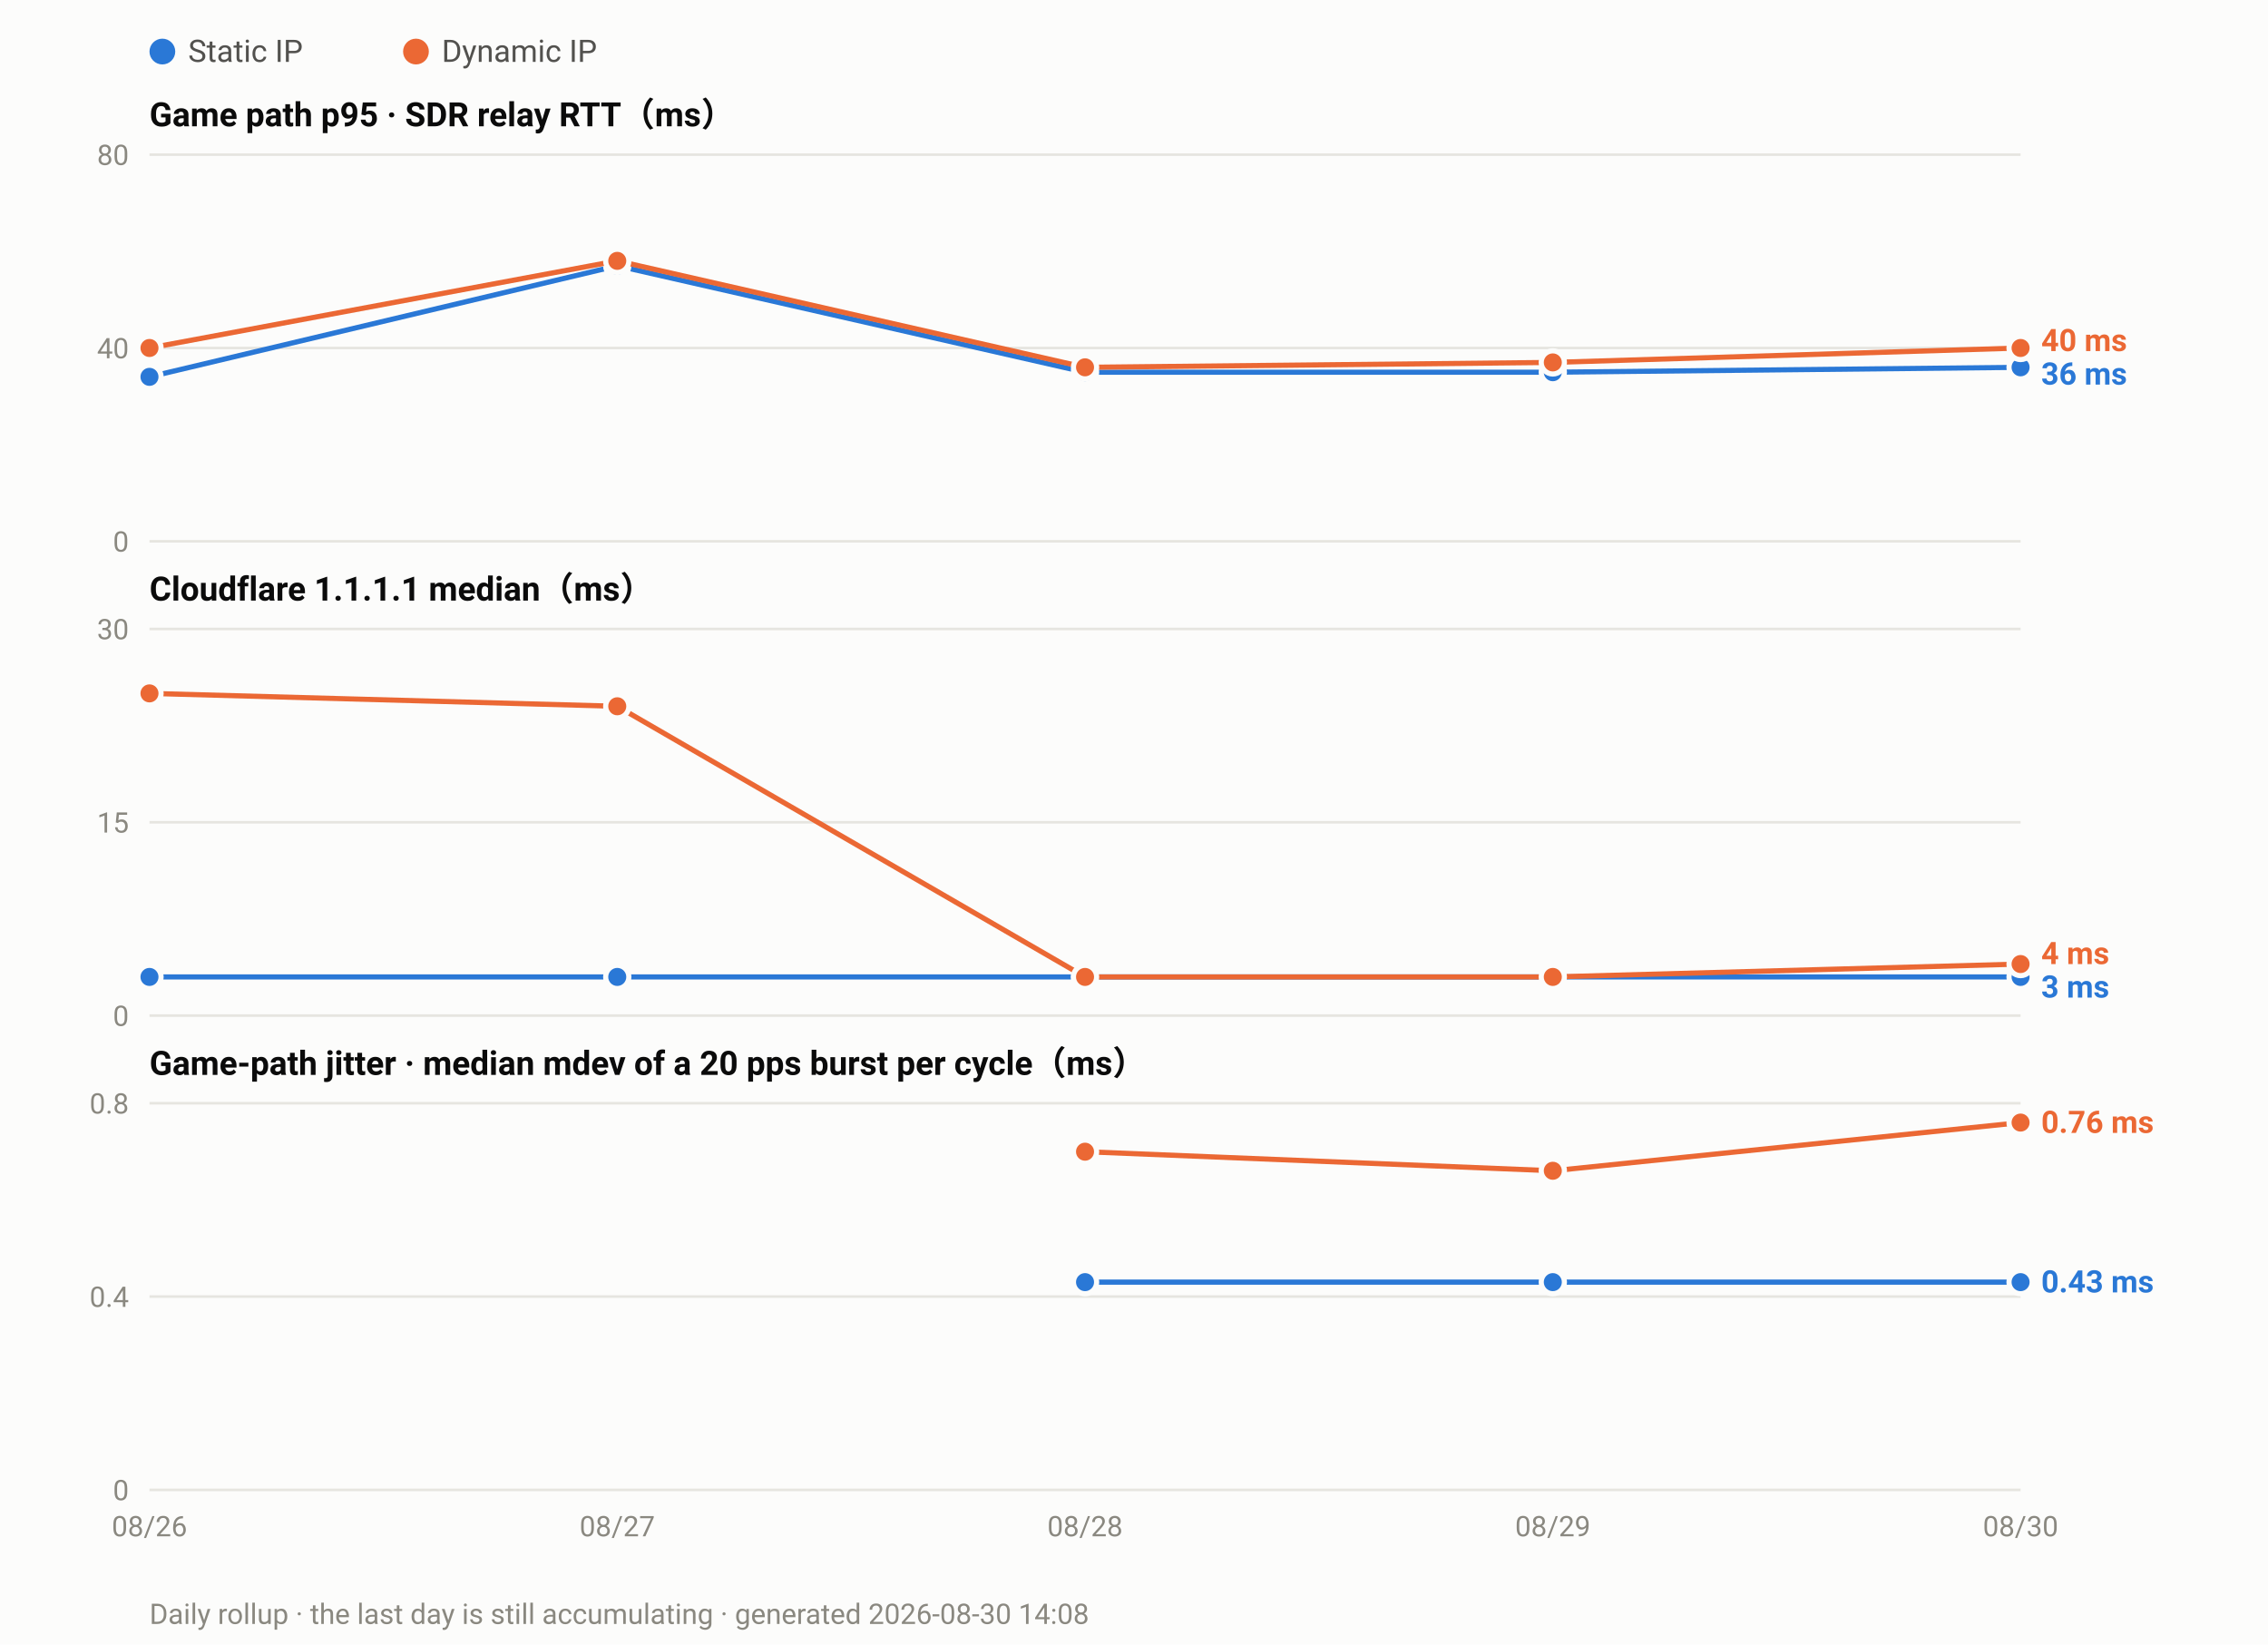
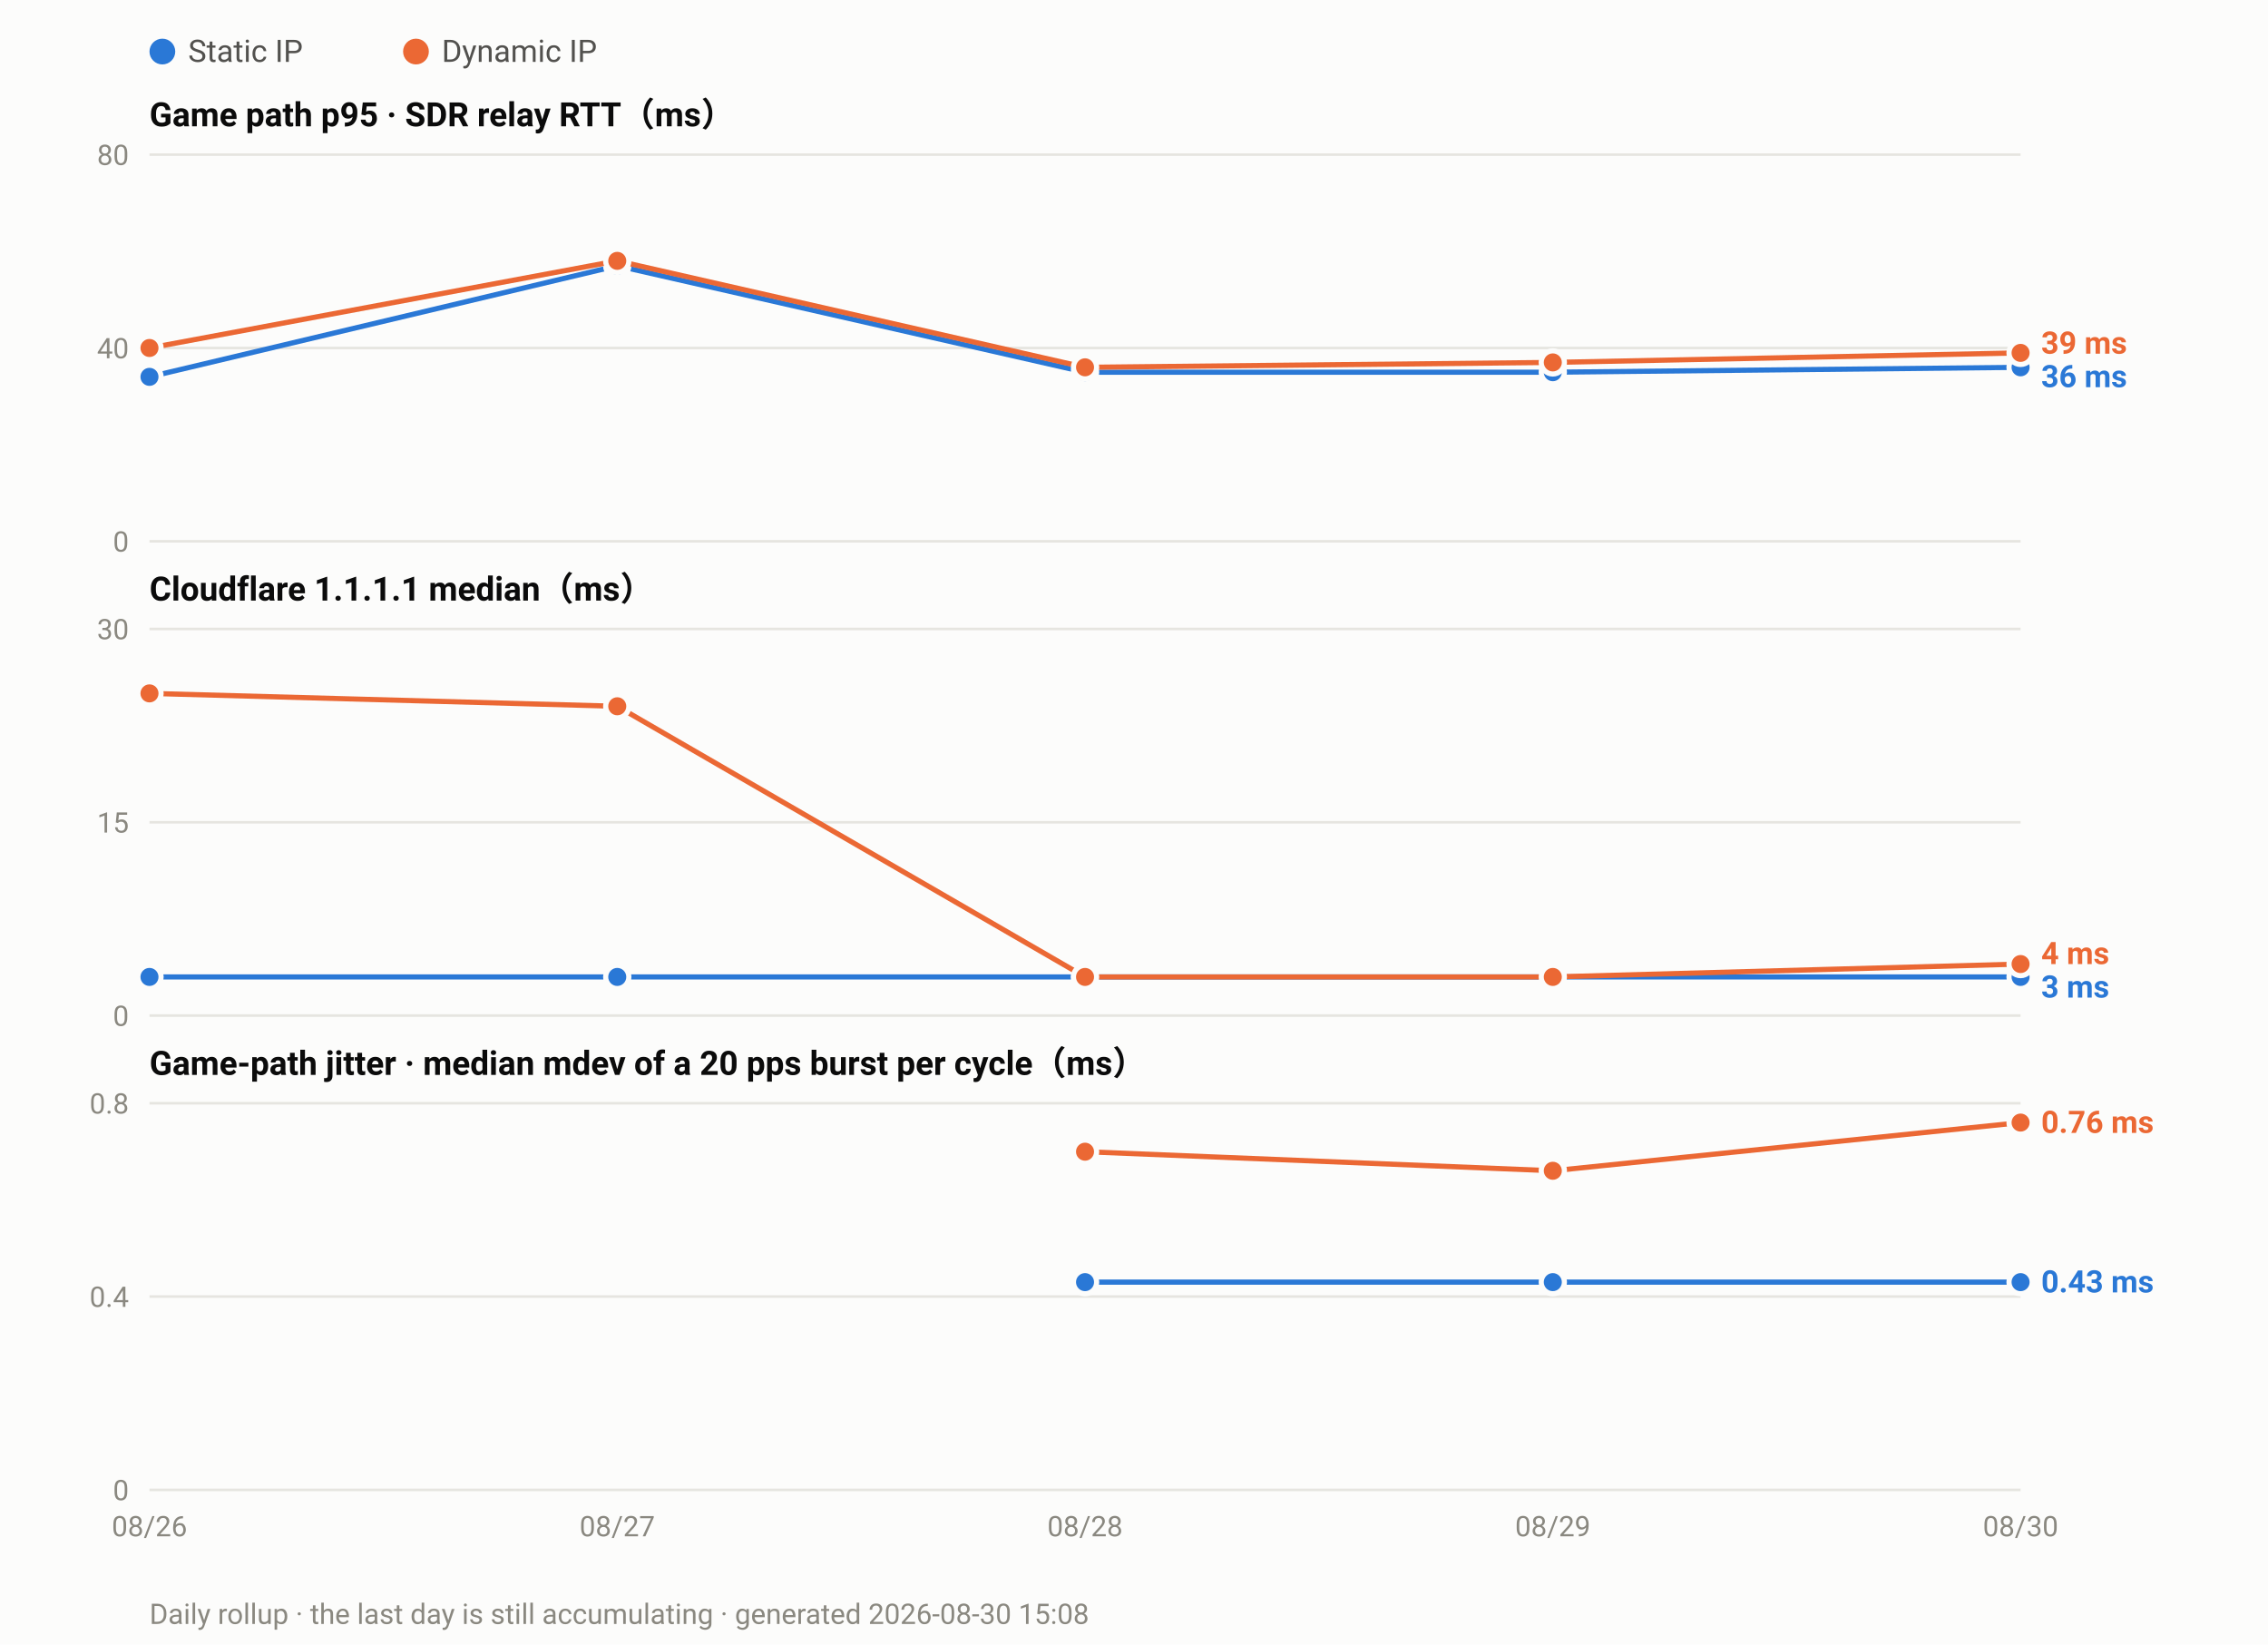
<svg xmlns="http://www.w3.org/2000/svg" width="880" height="638" viewBox="0 0 880 638" font-family="ui-sans-serif,-apple-system,Segoe UI,Roboto,Helvetica,Arial,sans-serif">
  <rect width="880" height="638" fill="#fcfcfb" />
  <circle cx="63.0" cy="20" r="5" fill="#2a78d6" />
  <text x="73.0" y="24" font-size="12" fill="#52514e">Static IP</text>
  <circle cx="161.4" cy="20" r="5" fill="#eb6834" />
  <text x="171.4" y="24" font-size="12" fill="#52514e">Dynamic IP</text>
  <text x="58" y="49.0" font-size="13" font-weight="600" fill="#0b0b0b">Game path p95 · SDR relay RTT（ms）</text>
  <line x1="58" y1="210.0" x2="784.0" y2="210.0" stroke="#e6e5e0" stroke-width="1" />
  <text x="50" y="214.0" font-size="11" text-anchor="end" fill="#8a8880">0</text>
  <line x1="58" y1="135.0" x2="784.0" y2="135.0" stroke="#e6e5e0" stroke-width="1" />
  <text x="50" y="139.0" font-size="11" text-anchor="end" fill="#8a8880">40</text>
  <line x1="58" y1="60.0" x2="784.0" y2="60.0" stroke="#e6e5e0" stroke-width="1" />
  <text x="50" y="64.0" font-size="11" text-anchor="end" fill="#8a8880">80</text>
  <polyline fill="none" stroke="#2a78d6" stroke-width="2" stroke-linejoin="round" points="58.0,146.2 239.5,103.1 421.0,144.4 602.5,144.4 784.0,142.5" />
  <circle cx="58.0" cy="146.2" r="4.5" fill="#2a78d6" stroke="#fcfcfb" stroke-width="2" />
  <circle cx="239.5" cy="103.1" r="4.5" fill="#2a78d6" stroke="#fcfcfb" stroke-width="2" />
  <circle cx="421.0" cy="144.4" r="4.5" fill="#2a78d6" stroke="#fcfcfb" stroke-width="2" />
  <circle cx="602.5" cy="144.4" r="4.5" fill="#2a78d6" stroke="#fcfcfb" stroke-width="2" />
  <circle cx="784.0" cy="142.5" r="4.5" fill="#2a78d6" stroke="#fcfcfb" stroke-width="2" />
-   <polyline fill="none" stroke="#eb6834" stroke-width="2" stroke-linejoin="round" points="58.0,135.0 239.5,101.2 421.0,142.5 602.5,140.6 784.0,135.0" />
+   <polyline fill="none" stroke="#eb6834" stroke-width="2" stroke-linejoin="round" points="58.0,135.0 239.5,101.2 421.0,142.5 602.5,140.6 784.0,136.9" />
  <circle cx="58.0" cy="135.0" r="4.5" fill="#eb6834" stroke="#fcfcfb" stroke-width="2" />
  <circle cx="239.5" cy="101.2" r="4.5" fill="#eb6834" stroke="#fcfcfb" stroke-width="2" />
  <circle cx="421.0" cy="142.5" r="4.5" fill="#eb6834" stroke="#fcfcfb" stroke-width="2" />
  <circle cx="602.5" cy="140.6" r="4.5" fill="#eb6834" stroke="#fcfcfb" stroke-width="2" />
-   <circle cx="784.0" cy="135.0" r="4.5" fill="#eb6834" stroke="#fcfcfb" stroke-width="2" />
-   <text x="792.0" y="136.2" font-size="12" font-weight="600" fill="#eb6834">40 ms</text>
-   <text x="792.0" y="149.2" font-size="12" font-weight="600" fill="#2a78d6">36 ms</text>
+   <circle cx="784.0" cy="136.9" r="4.5" fill="#eb6834" stroke="#fcfcfb" stroke-width="2" />
+   <text x="792.0" y="137.2" font-size="12" font-weight="600" fill="#eb6834">39 ms</text>
+   <text x="792.0" y="150.2" font-size="12" font-weight="600" fill="#2a78d6">36 ms</text>
  <text x="58" y="233.0" font-size="13" font-weight="600" fill="#0b0b0b">Cloudflare 1.1.1.1 median（ms）</text>
  <line x1="58" y1="394.0" x2="784.0" y2="394.0" stroke="#e6e5e0" stroke-width="1" />
  <text x="50" y="398.0" font-size="11" text-anchor="end" fill="#8a8880">0</text>
  <line x1="58" y1="319.0" x2="784.0" y2="319.0" stroke="#e6e5e0" stroke-width="1" />
  <text x="50" y="323.0" font-size="11" text-anchor="end" fill="#8a8880">15</text>
  <line x1="58" y1="244.0" x2="784.0" y2="244.0" stroke="#e6e5e0" stroke-width="1" />
  <text x="50" y="248.0" font-size="11" text-anchor="end" fill="#8a8880">30</text>
  <polyline fill="none" stroke="#2a78d6" stroke-width="2" stroke-linejoin="round" points="58.0,379.0 239.5,379.0 421.0,379.0 602.5,379.0 784.0,379.0" />
  <circle cx="58.0" cy="379.0" r="4.5" fill="#2a78d6" stroke="#fcfcfb" stroke-width="2" />
  <circle cx="239.5" cy="379.0" r="4.5" fill="#2a78d6" stroke="#fcfcfb" stroke-width="2" />
  <circle cx="421.0" cy="379.0" r="4.5" fill="#2a78d6" stroke="#fcfcfb" stroke-width="2" />
  <circle cx="602.5" cy="379.0" r="4.5" fill="#2a78d6" stroke="#fcfcfb" stroke-width="2" />
  <circle cx="784.0" cy="379.0" r="4.5" fill="#2a78d6" stroke="#fcfcfb" stroke-width="2" />
  <polyline fill="none" stroke="#eb6834" stroke-width="2" stroke-linejoin="round" points="58.0,269.0 239.5,274.0 421.0,379.0 602.5,379.0 784.0,374.0" />
  <circle cx="58.0" cy="269.0" r="4.5" fill="#eb6834" stroke="#fcfcfb" stroke-width="2" />
  <circle cx="239.5" cy="274.0" r="4.5" fill="#eb6834" stroke="#fcfcfb" stroke-width="2" />
  <circle cx="421.0" cy="379.0" r="4.5" fill="#eb6834" stroke="#fcfcfb" stroke-width="2" />
  <circle cx="602.5" cy="379.0" r="4.5" fill="#eb6834" stroke="#fcfcfb" stroke-width="2" />
  <circle cx="784.0" cy="374.0" r="4.5" fill="#eb6834" stroke="#fcfcfb" stroke-width="2" />
  <text x="792.0" y="374.0" font-size="12" font-weight="600" fill="#eb6834">4 ms</text>
  <text x="792.0" y="387.0" font-size="12" font-weight="600" fill="#2a78d6">3 ms</text>
  <text x="58" y="417.0" font-size="13" font-weight="600" fill="#0b0b0b">Game-path jitter · median mdev of a 20 pps burst per cycle（ms）</text>
  <line x1="58" y1="578.0" x2="784.0" y2="578.0" stroke="#e6e5e0" stroke-width="1" />
  <text x="50" y="582.0" font-size="11" text-anchor="end" fill="#8a8880">0</text>
  <line x1="58" y1="503.0" x2="784.0" y2="503.0" stroke="#e6e5e0" stroke-width="1" />
  <text x="50" y="507.0" font-size="11" text-anchor="end" fill="#8a8880">0.4</text>
  <line x1="58" y1="428.0" x2="784.0" y2="428.0" stroke="#e6e5e0" stroke-width="1" />
  <text x="50" y="432.0" font-size="11" text-anchor="end" fill="#8a8880">0.8</text>
  <polyline fill="none" stroke="#2a78d6" stroke-width="2" stroke-linejoin="round" points="421.0,497.4 602.5,497.4 784.0,497.4" />
  <circle cx="421.0" cy="497.4" r="4.5" fill="#2a78d6" stroke="#fcfcfb" stroke-width="2" />
  <circle cx="602.5" cy="497.4" r="4.5" fill="#2a78d6" stroke="#fcfcfb" stroke-width="2" />
  <circle cx="784.0" cy="497.4" r="4.5" fill="#2a78d6" stroke="#fcfcfb" stroke-width="2" />
  <polyline fill="none" stroke="#eb6834" stroke-width="2" stroke-linejoin="round" points="421.0,446.8 602.5,454.2 784.0,435.5" />
  <circle cx="421.0" cy="446.8" r="4.5" fill="#eb6834" stroke="#fcfcfb" stroke-width="2" />
  <circle cx="602.5" cy="454.2" r="4.5" fill="#eb6834" stroke="#fcfcfb" stroke-width="2" />
  <circle cx="784.0" cy="435.5" r="4.5" fill="#eb6834" stroke="#fcfcfb" stroke-width="2" />
  <text x="792.0" y="439.5" font-size="12" font-weight="600" fill="#eb6834">0.76 ms</text>
  <text x="792.0" y="501.4" font-size="12" font-weight="600" fill="#2a78d6">0.43 ms</text>
  <text x="58.0" y="596.0" font-size="11" text-anchor="middle" fill="#8a8880">08/26</text>
  <text x="239.5" y="596.0" font-size="11" text-anchor="middle" fill="#8a8880">08/27</text>
  <text x="421.0" y="596.0" font-size="11" text-anchor="middle" fill="#8a8880">08/28</text>
  <text x="602.5" y="596.0" font-size="11" text-anchor="middle" fill="#8a8880">08/29</text>
  <text x="784.0" y="596.0" font-size="11" text-anchor="middle" fill="#8a8880">08/30</text>
-   <text x="58" y="630" font-size="11" fill="#8a8880">Daily rollup · the last day is still accumulating · generated 2026-08-30 14:08</text>
+   <text x="58" y="630" font-size="11" fill="#8a8880">Daily rollup · the last day is still accumulating · generated 2026-08-30 15:08</text>
</svg>
